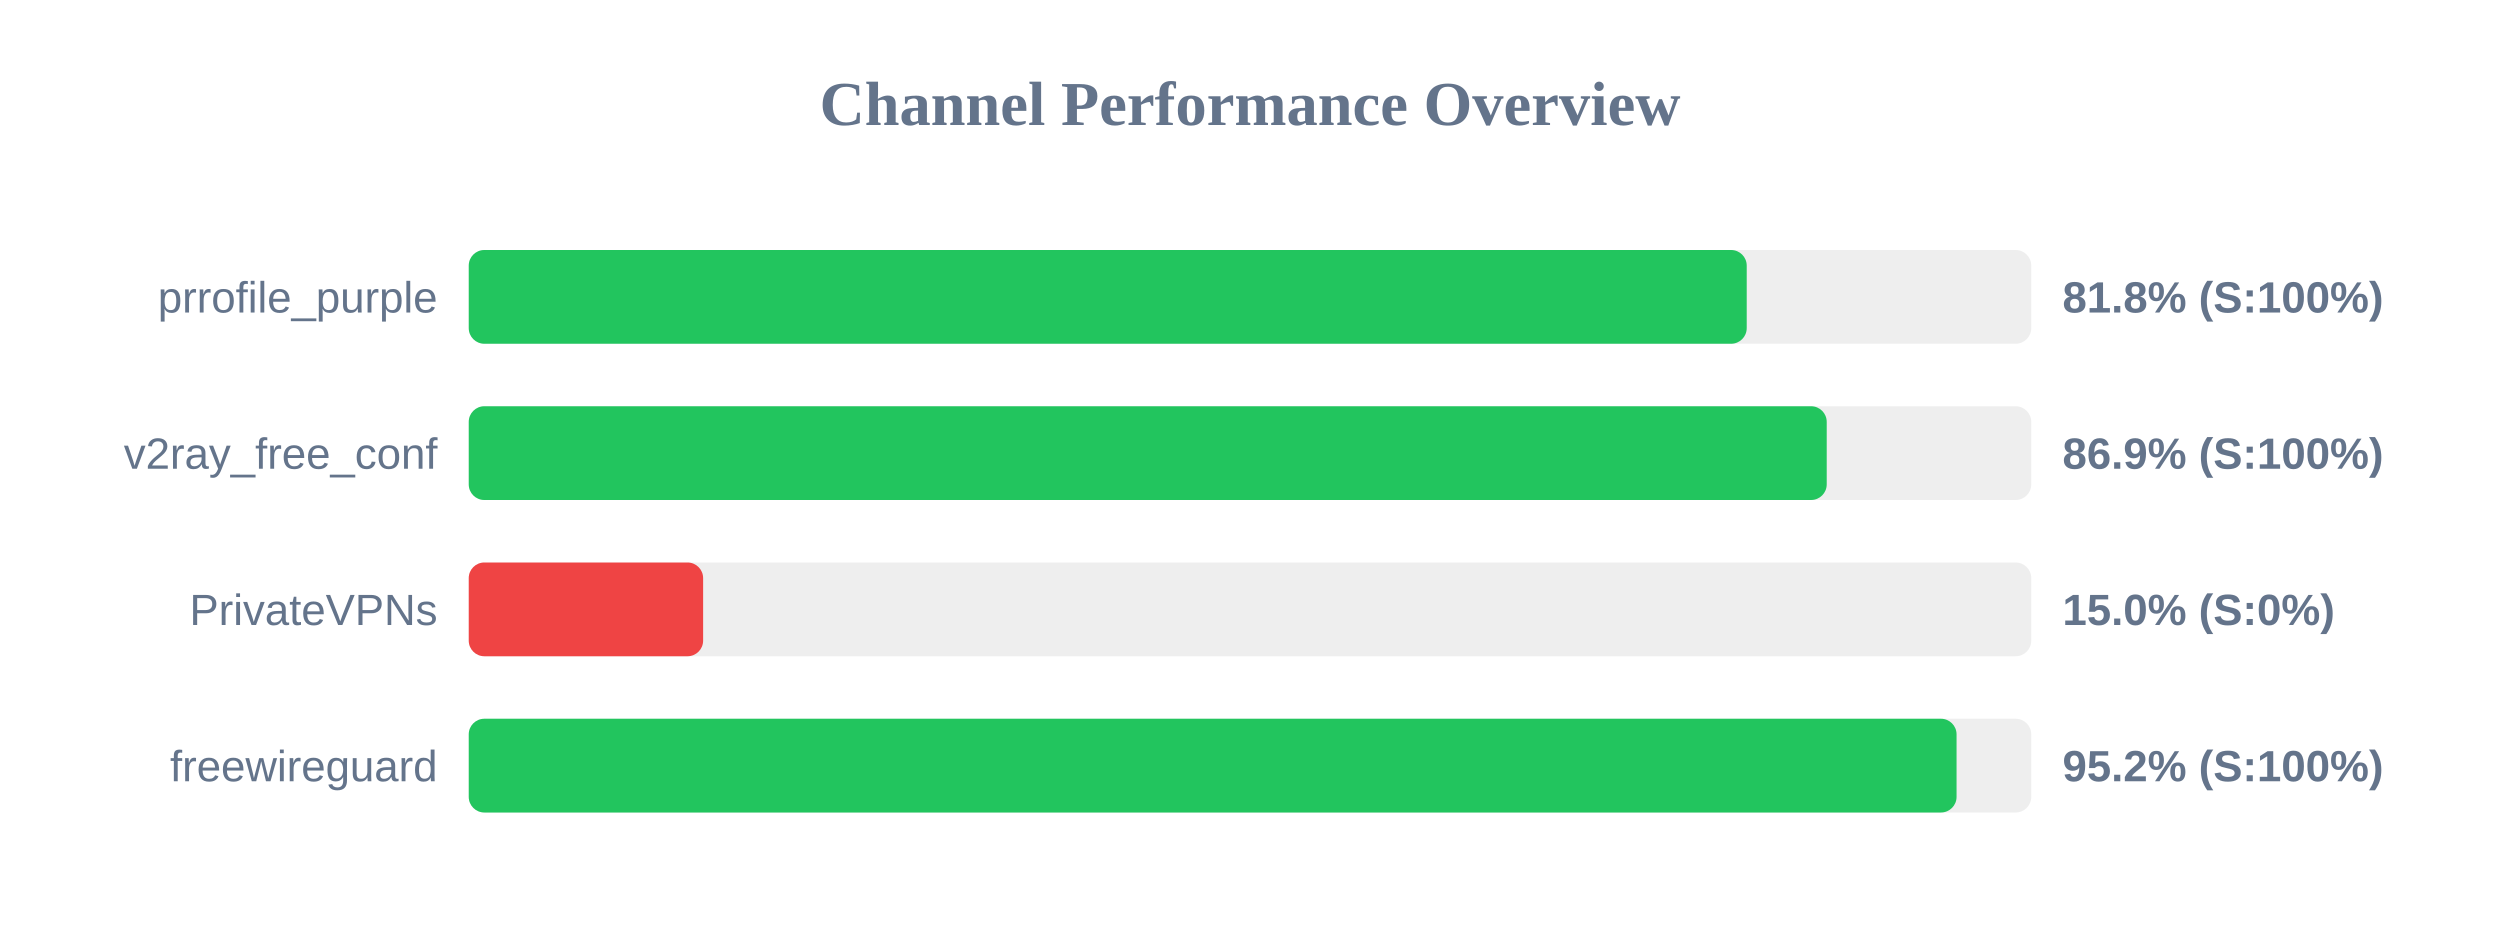
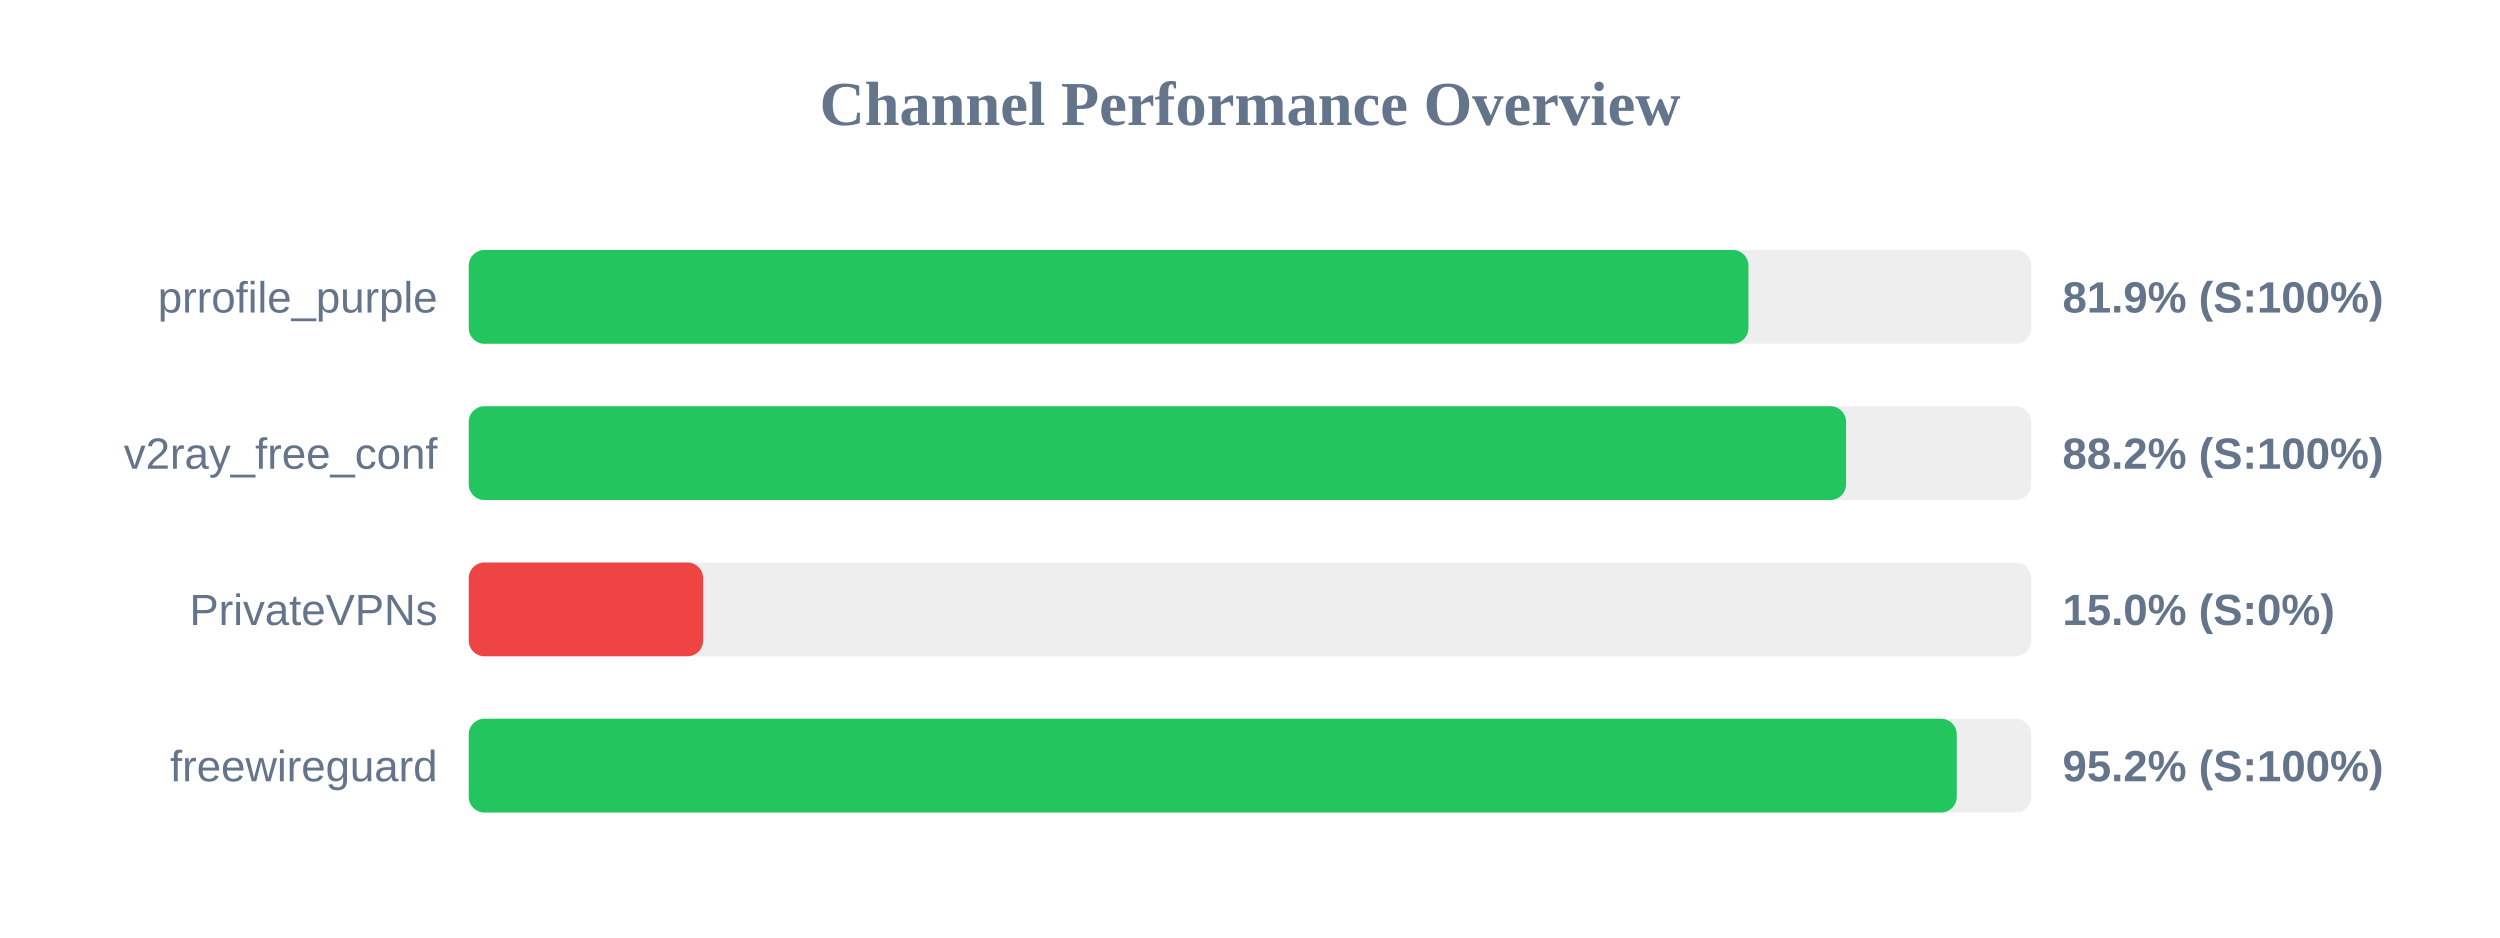
<svg xmlns="http://www.w3.org/2000/svg" width="800" height="300" version="1.1">
  <style>
        .row { font: 14px Arial; fill: #64748b; }
        .score { font: bold 14px Arial; fill: #64748b; }
    </style>
  <text x="400" y="40" text-anchor="middle" font-size="20px" font-weight="bold" fill="#64748b">Channel Performance Overview</text>
  <rect x="150" y="80" width="500" height="30" fill="#eee" rx="5" />
-   <rect x="150" y="80" width="408.95" height="30" fill="#22c55e" rx="5" />
+   <rect x="150" y="80" width="409.5" height="30" fill="#22c55e" rx="5" />
  <text x="140" y="100" text-anchor="end" class="row">prrofile_purple</text>
-   <text x="660" y="100" text-anchor="start" class="score">81.8% (S:100%)</text>
+   <text x="660" y="100" text-anchor="start" class="score">81.9% (S:100%)</text>
  <rect x="150" y="130" width="500" height="30" fill="#eee" rx="5" />
-   <rect x="150" y="130" width="434.55" height="30" fill="#22c55e" rx="5" />
+   <rect x="150" y="130" width="440.75" height="30" fill="#22c55e" rx="5" />
  <text x="140" y="150" text-anchor="end" class="row">v2ray_free_conf</text>
-   <text x="660" y="150" text-anchor="start" class="score">86.9% (S:100%)</text>
+   <text x="660" y="150" text-anchor="start" class="score">88.2% (S:100%)</text>
  <rect x="150" y="180" width="500" height="30" fill="#eee" rx="5" />
  <rect x="150" y="180" width="75.0" height="30" fill="#ef4444" rx="5" />
  <text x="140" y="200" text-anchor="end" class="row">PrivateVPNs</text>
  <text x="660" y="200" text-anchor="start" class="score">15.0% (S:0%)</text>
  <rect x="150" y="230" width="500" height="30" fill="#eee" rx="5" />
-   <rect x="150" y="230" width="476.1" height="30" fill="#22c55e" rx="5" />
+   <rect x="150" y="230" width="476.15" height="30" fill="#22c55e" rx="5" />
  <text x="140" y="250" text-anchor="end" class="row">freewireguard</text>
  <text x="660" y="250" text-anchor="start" class="score">95.2% (S:100%)</text>
</svg>
